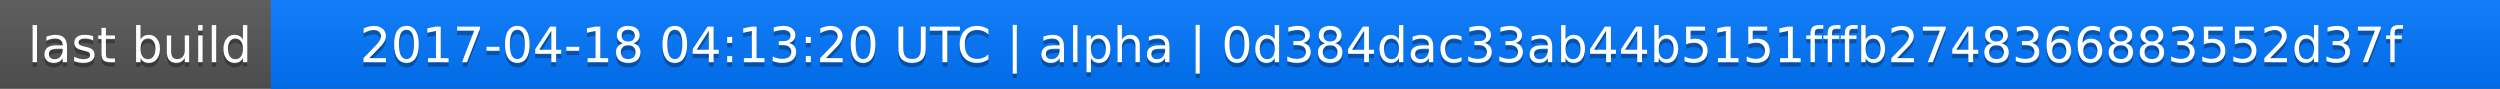
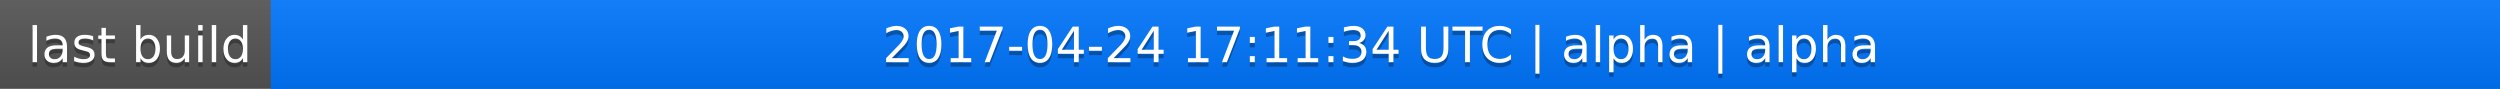
<svg xmlns="http://www.w3.org/2000/svg" width="563" height="20">
  <linearGradient id="a" x2="0" y2="100%">
    <stop offset="0" stop-color="#bbb" stop-opacity=".1" />
    <stop offset="1" stop-opacity=".1" />
  </linearGradient>
  <rect rx="0" width="563" height="20" fill="#555" />
  <rect rx="0" x="61" width="502" height="20" fill="#07f" />
  <path fill="#07f" d="M61 0h4v20h-4z" />
  <rect rx="0" width="563" height="20" fill="url(#a)" />
  <g fill="#fff" text-anchor="middle" font-family="DejaVu Sans,Verdana,Geneva,sans-serif" font-size="11">
    <text x="31.5" y="15" fill="#010101" fill-opacity=".3">last build</text>
    <text x="31.5" y="14">last build</text>
-     <text x="311" y="15" fill="#010101" fill-opacity=".3">2017-04-18 04:13:20 UTC | alpha | 0d384dac33ab44b5151fffb2748366883552d37f</text>
-     <text x="311" y="14">2017-04-18 04:13:20 UTC | alpha | 0d384dac33ab44b5151fffb2748366883552d37f</text>
+     <text x="311" y="15" fill="#010101" fill-opacity=".3">2017-04-24 17:11:34 UTC | alpha | alpha</text>
+     <text x="311" y="14">2017-04-24 17:11:34 UTC | alpha | alpha</text>
  </g>
</svg>
